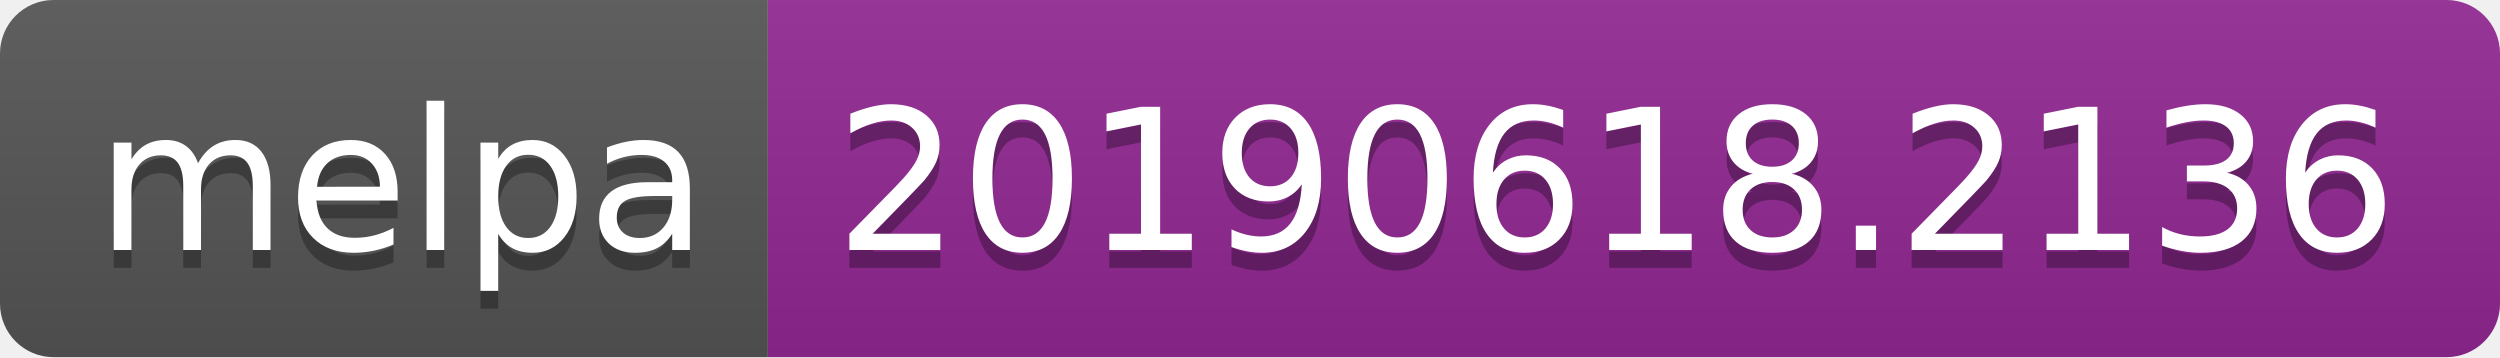
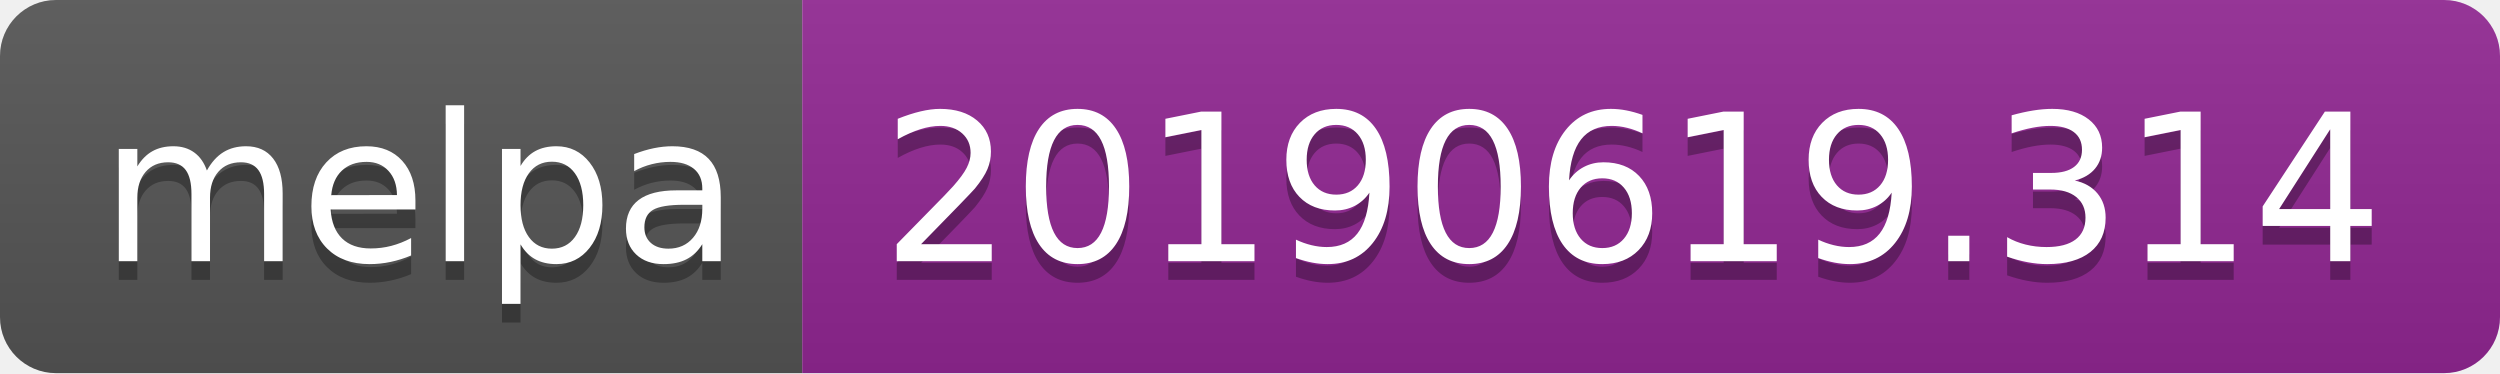
- <svg xmlns="http://www.w3.org/2000/svg" width="140" height="20">
+ <svg xmlns="http://www.w3.org/2000/svg" width="134" height="20">
  <linearGradient id="b" x2="0" y2="100%">
    <stop offset="0" stop-color="#bbb" stop-opacity=".1" />
    <stop offset="1" stop-opacity=".1" />
  </linearGradient>
  <clipPath id="a">
-     <rect width="140" height="20" rx="3" fill="#fff" />
+     <rect width="134" height="20" rx="3" fill="#fff" />
  </clipPath>
  <g clip-path="url(#a)">
    <path fill="#555" d="M0 0h43v20H0z" />
-     <path fill="#922793" d="M43 0h97v20H43z" />
-     <path fill="url(#b)" d="M0 0h140v20H0z" />
+     <path fill="#922793" d="M43 0h91v20H43z" />
+     <path fill="url(#b)" d="M0 0h134v20H0z" />
  </g>
  <g fill="#fff" text-anchor="middle" font-family="DejaVu Sans,Verdana,Geneva,sans-serif" font-size="110">
    <text x="225" y="150" fill="#010101" fill-opacity=".3" transform="scale(.1)" textLength="330">melpa</text>
    <text x="225" y="140" transform="scale(.1)" textLength="330">melpa</text>
-     <text x="905" y="150" fill="#010101" fill-opacity=".3" transform="scale(.1)" textLength="870">20190618.2136</text>
-     <text x="905" y="140" transform="scale(.1)" textLength="870">20190618.2136</text>
+     <text x="875" y="150" fill="#010101" fill-opacity=".3" transform="scale(.1)" textLength="810">20190619.314</text>
+     <text x="875" y="140" transform="scale(.1)" textLength="810">20190619.314</text>
  </g>
</svg>
